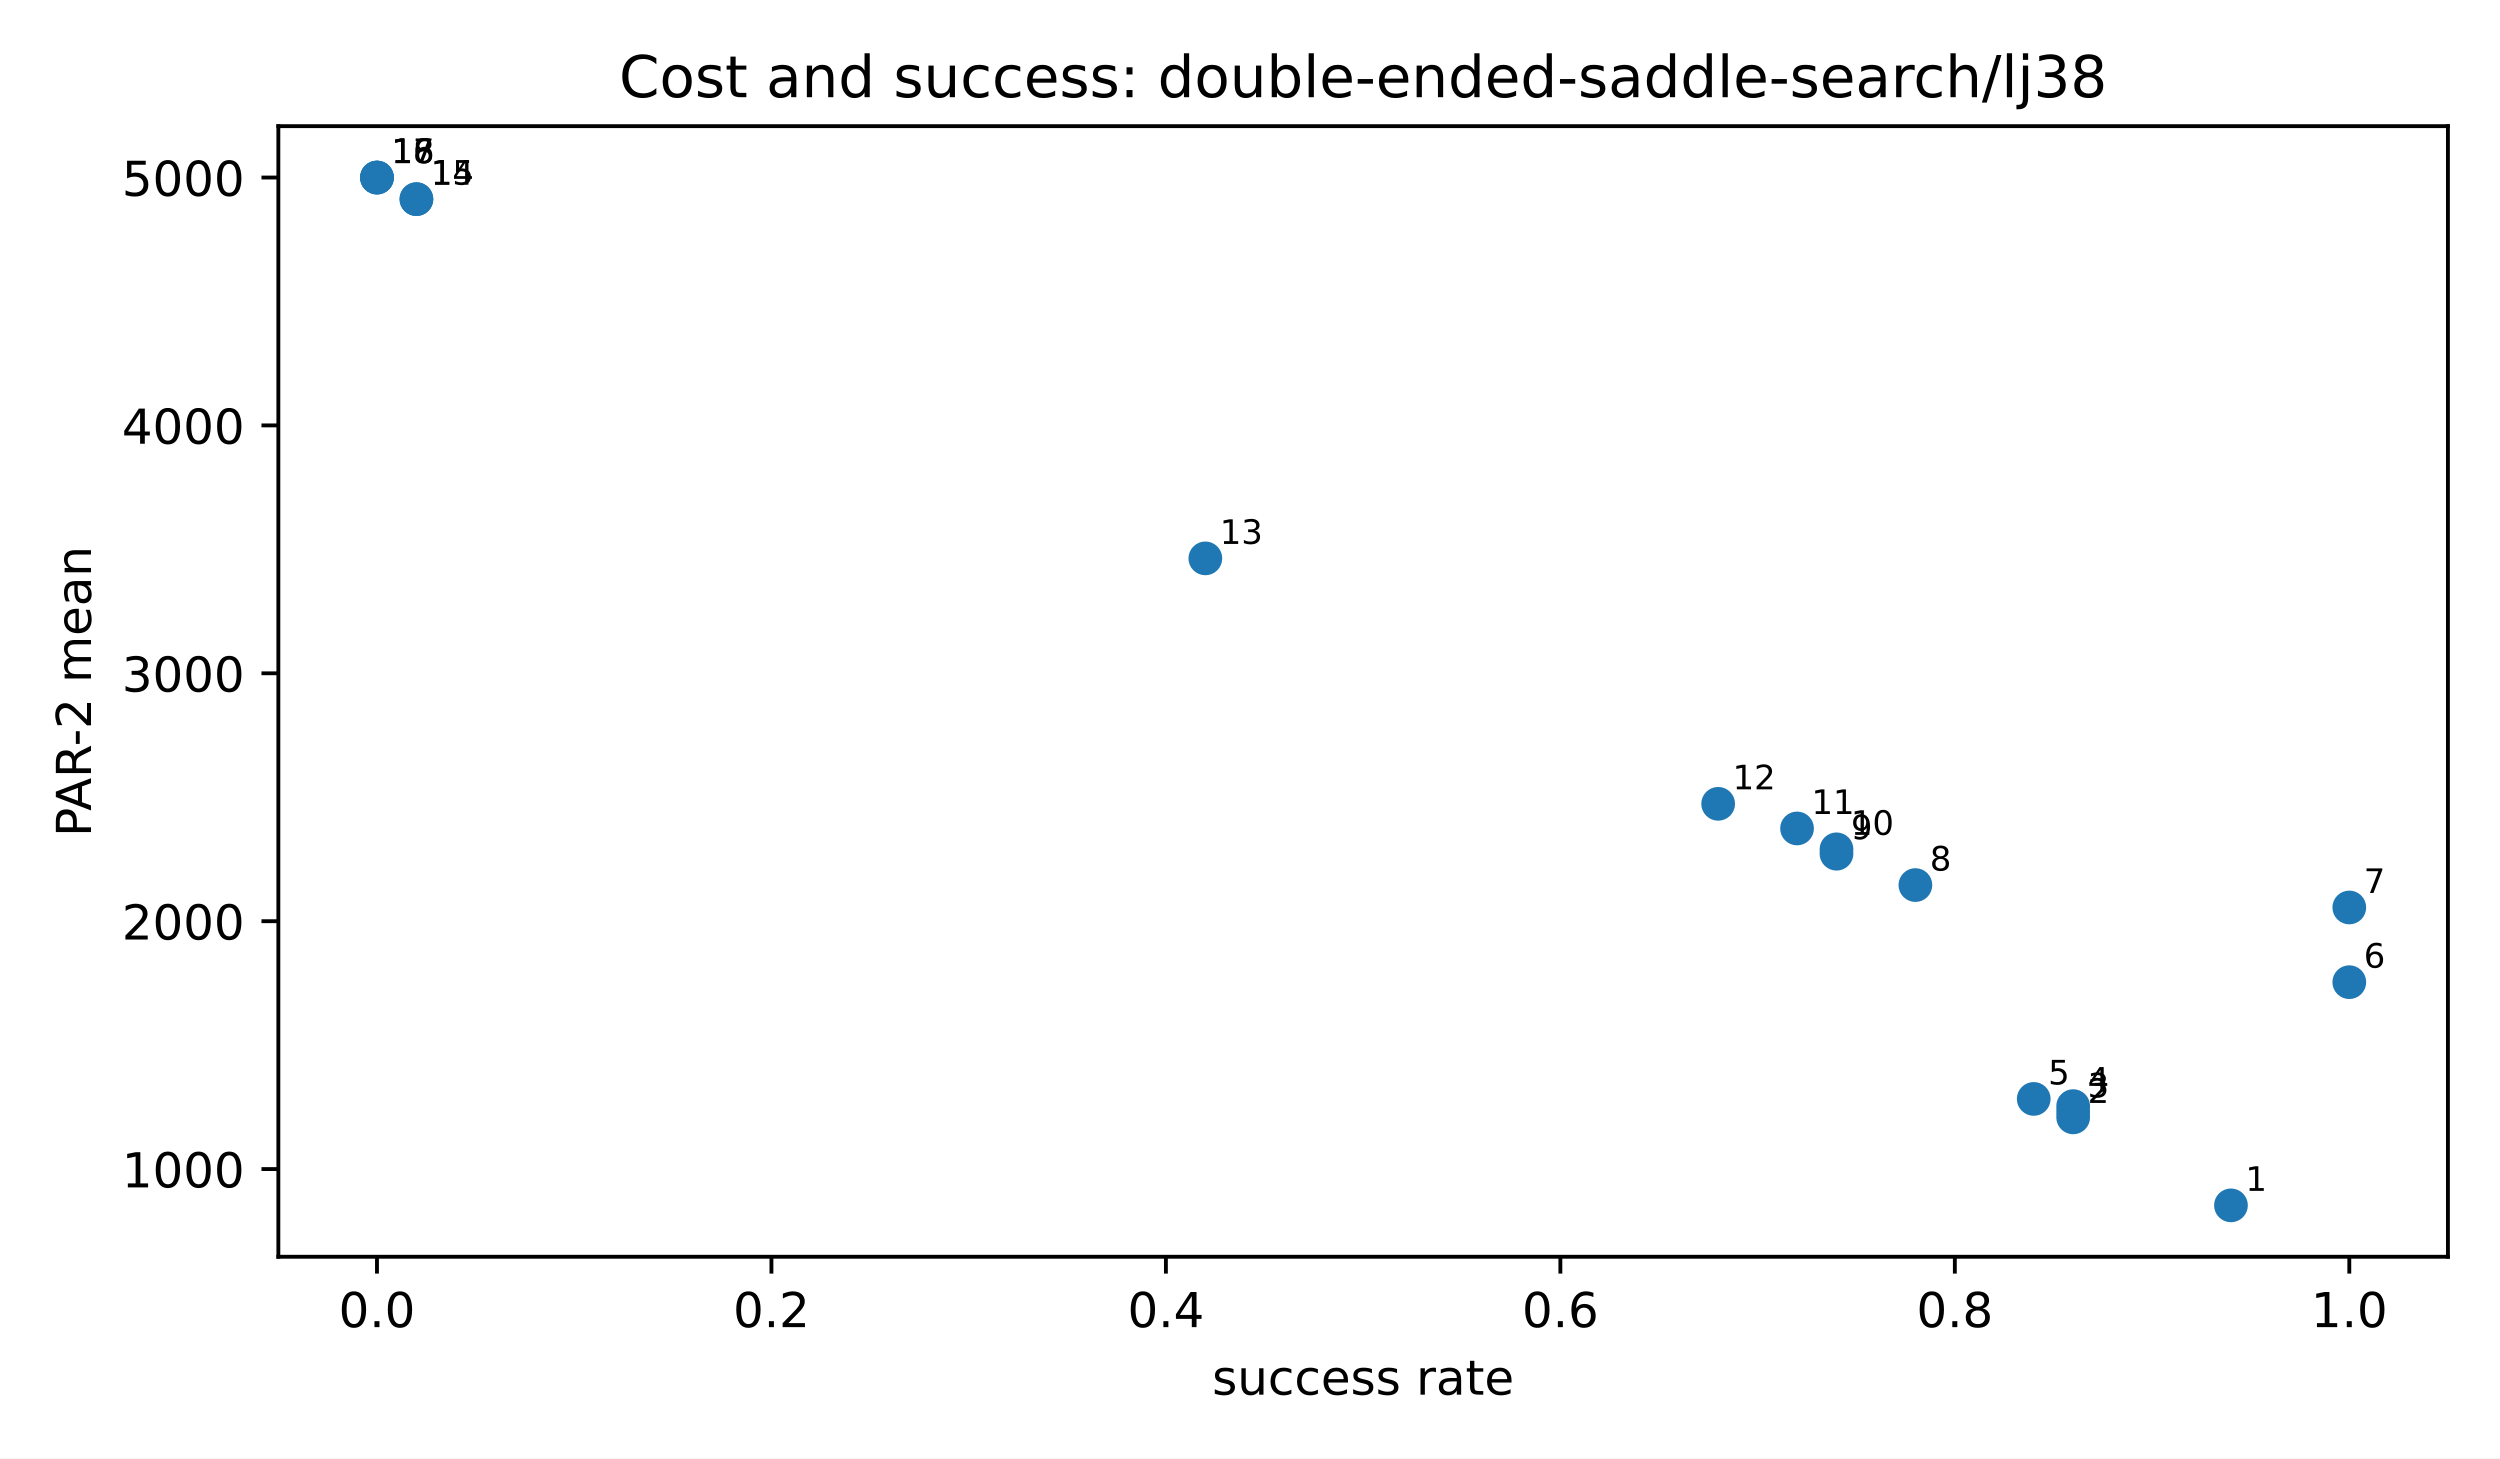
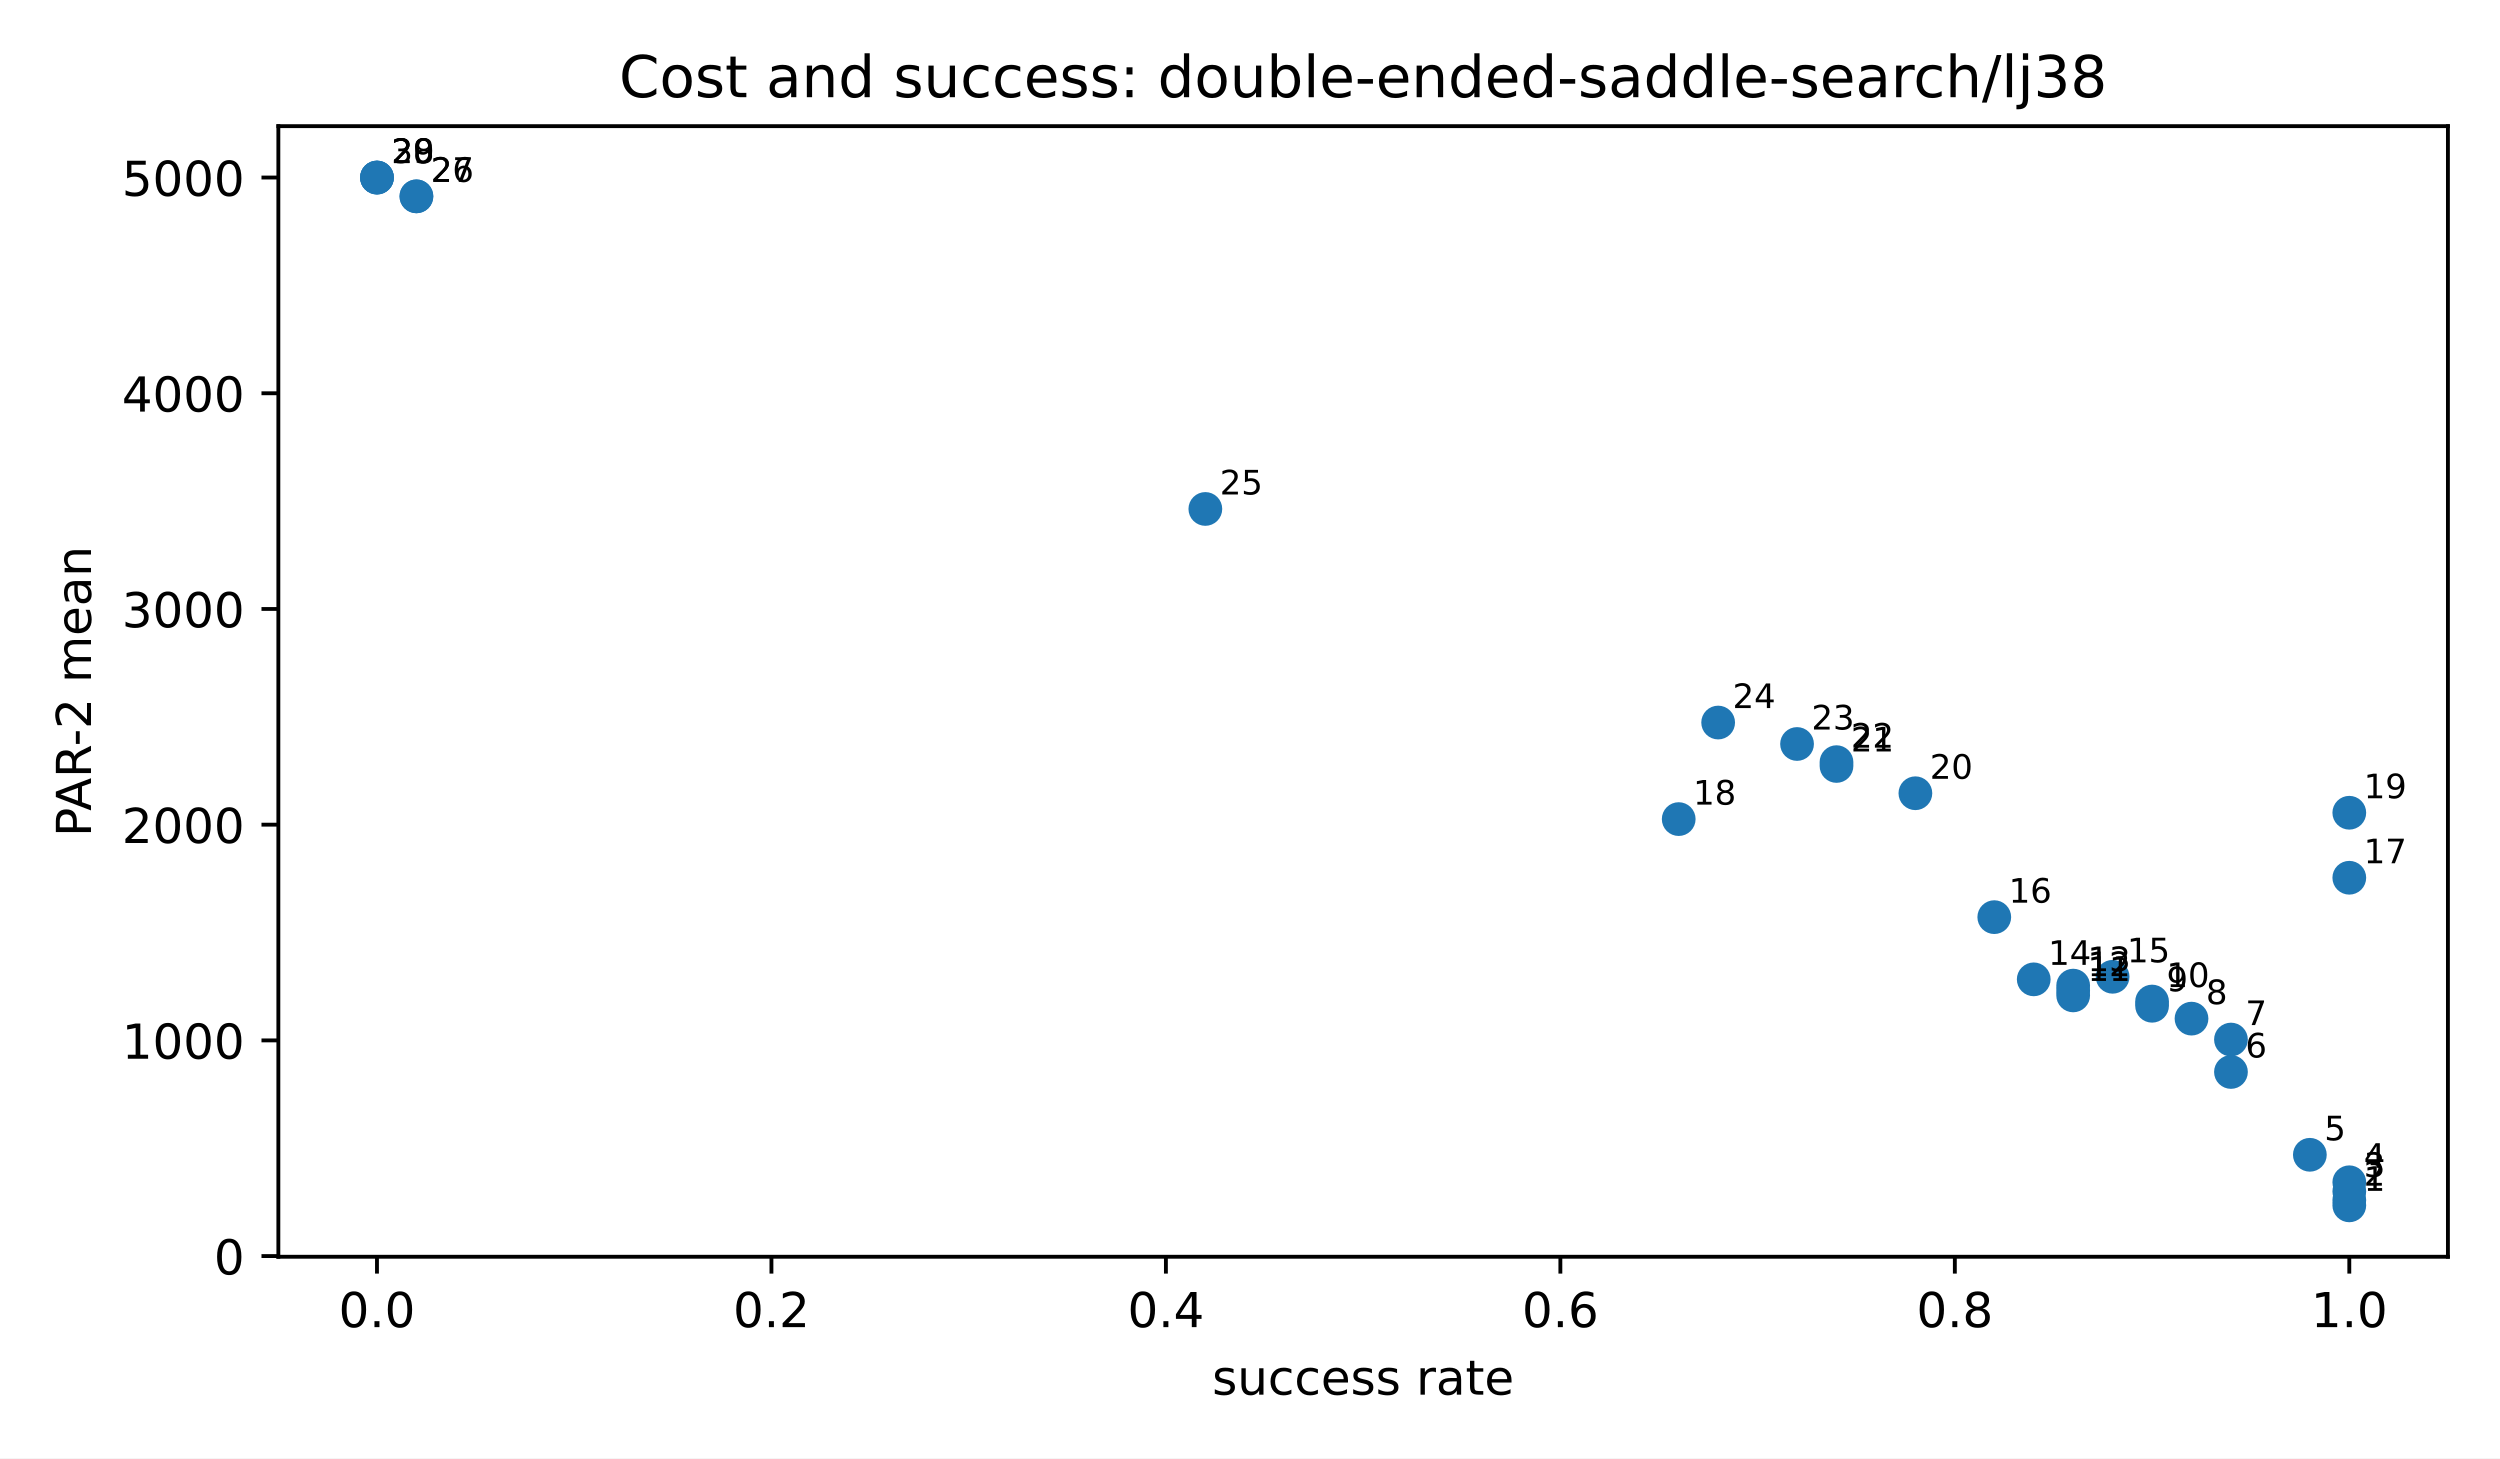
<svg xmlns="http://www.w3.org/2000/svg" xmlns:xlink="http://www.w3.org/1999/xlink" width="518.4pt" height="302.4pt" viewBox="0 0 518.4 302.4" version="1.1">
  <defs>
    <style type="text/css">*{stroke-linejoin: round; stroke-linecap: butt}</style>
  </defs>
  <g id="figure_1">
    <g id="patch_1">
      <path d="M 0 302.4  L 518.4 302.4  L 518.4 0  L 0 0  z " style="fill: #ffffff" />
    </g>
    <g id="axes_1">
      <g id="patch_2">
        <path d="M 57.72 260.6  L 507.6 260.6  L 507.6 26.16  L 57.72 26.16  z " style="fill: #ffffff" />
      </g>
      <g id="PathCollection_1">
        <defs>
          <path id="mb7c84e1192" d="M 0 3  C 0.796 3 1.559 2.684 2.121 2.121  C 2.684 1.559 3 0.796 3 0  C 3 -0.796 2.684 -1.559 2.121 -2.121  C 1.559 -2.684 0.796 -3 0 -3  C -0.796 -3 -1.559 -2.684 -2.121 -2.121  C -2.684 -1.559 -3 -0.796 -3 0  C -3 0.796 -2.684 1.559 -2.121 2.121  C -1.559 2.684 -0.796 3 0 3  z " style="stroke: #1f77b4" />
        </defs>
        <g clip-path="url(#pfbca4baf77)">
-           <use xlink:href="#mb7c84e1192" x="462.612" y="249.944" style="fill: #1f77b4; stroke: #1f77b4" />
-           <use xlink:href="#mb7c84e1192" x="429.893" y="231.699" style="fill: #1f77b4; stroke: #1f77b4" />
-           <use xlink:href="#mb7c84e1192" x="429.893" y="230.553" style="fill: #1f77b4; stroke: #1f77b4" />
-           <use xlink:href="#mb7c84e1192" x="429.893" y="229.365" style="fill: #1f77b4; stroke: #1f77b4" />
-           <use xlink:href="#mb7c84e1192" x="421.714" y="227.871" style="fill: #1f77b4; stroke: #1f77b4" />
-           <use xlink:href="#mb7c84e1192" x="487.151" y="203.663" style="fill: #1f77b4; stroke: #1f77b4" />
-           <use xlink:href="#mb7c84e1192" x="487.151" y="188.174" style="fill: #1f77b4; stroke: #1f77b4" />
-           <use xlink:href="#mb7c84e1192" x="397.175" y="183.527" style="fill: #1f77b4; stroke: #1f77b4" />
-           <use xlink:href="#mb7c84e1192" x="380.816" y="177.026" style="fill: #1f77b4; stroke: #1f77b4" />
-           <use xlink:href="#mb7c84e1192" x="380.816" y="176.118" style="fill: #1f77b4; stroke: #1f77b4" />
-           <use xlink:href="#mb7c84e1192" x="372.636" y="171.791" style="fill: #1f77b4; stroke: #1f77b4" />
-           <use xlink:href="#mb7c84e1192" x="356.277" y="166.681" style="fill: #1f77b4; stroke: #1f77b4" />
-           <use xlink:href="#mb7c84e1192" x="249.941" y="115.785" style="fill: #1f77b4; stroke: #1f77b4" />
-           <use xlink:href="#mb7c84e1192" x="86.349" y="41.296" style="fill: #1f77b4; stroke: #1f77b4" />
-           <use xlink:href="#mb7c84e1192" x="86.349" y="41.296" style="fill: #1f77b4; stroke: #1f77b4" />
+           <use xlink:href="#mb7c84e1192" x="487.151" y="249.944" style="fill: #1f77b4; stroke: #1f77b4" />
+           <use xlink:href="#mb7c84e1192" x="487.151" y="248.858" style="fill: #1f77b4; stroke: #1f77b4" />
+           <use xlink:href="#mb7c84e1192" x="487.151" y="247.053" style="fill: #1f77b4; stroke: #1f77b4" />
+           <use xlink:href="#mb7c84e1192" x="487.151" y="245.154" style="fill: #1f77b4; stroke: #1f77b4" />
+           <use xlink:href="#mb7c84e1192" x="478.971" y="239.457" style="fill: #1f77b4; stroke: #1f77b4" />
+           <use xlink:href="#mb7c84e1192" x="462.612" y="222.285" style="fill: #1f77b4; stroke: #1f77b4" />
+           <use xlink:href="#mb7c84e1192" x="462.612" y="215.561" style="fill: #1f77b4; stroke: #1f77b4" />
+           <use xlink:href="#mb7c84e1192" x="454.432" y="211.224" style="fill: #1f77b4; stroke: #1f77b4" />
+           <use xlink:href="#mb7c84e1192" x="446.253" y="208.555" style="fill: #1f77b4; stroke: #1f77b4" />
+           <use xlink:href="#mb7c84e1192" x="446.253" y="207.679" style="fill: #1f77b4; stroke: #1f77b4" />
+           <use xlink:href="#mb7c84e1192" x="429.893" y="206.407" style="fill: #1f77b4; stroke: #1f77b4" />
+           <use xlink:href="#mb7c84e1192" x="429.893" y="205.411" style="fill: #1f77b4; stroke: #1f77b4" />
+           <use xlink:href="#mb7c84e1192" x="429.893" y="204.377" style="fill: #1f77b4; stroke: #1f77b4" />
+           <use xlink:href="#mb7c84e1192" x="421.714" y="203.077" style="fill: #1f77b4; stroke: #1f77b4" />
+           <use xlink:href="#mb7c84e1192" x="438.073" y="202.546" style="fill: #1f77b4; stroke: #1f77b4" />
+           <use xlink:href="#mb7c84e1192" x="413.534" y="190.179" style="fill: #1f77b4; stroke: #1f77b4" />
+           <use xlink:href="#mb7c84e1192" x="487.151" y="182.01" style="fill: #1f77b4; stroke: #1f77b4" />
+           <use xlink:href="#mb7c84e1192" x="348.097" y="169.848" style="fill: #1f77b4; stroke: #1f77b4" />
+           <use xlink:href="#mb7c84e1192" x="487.151" y="168.531" style="fill: #1f77b4; stroke: #1f77b4" />
+           <use xlink:href="#mb7c84e1192" x="397.175" y="164.487" style="fill: #1f77b4; stroke: #1f77b4" />
+           <use xlink:href="#mb7c84e1192" x="380.816" y="158.83" style="fill: #1f77b4; stroke: #1f77b4" />
+           <use xlink:href="#mb7c84e1192" x="380.816" y="158.04" style="fill: #1f77b4; stroke: #1f77b4" />
+           <use xlink:href="#mb7c84e1192" x="372.636" y="154.274" style="fill: #1f77b4; stroke: #1f77b4" />
+           <use xlink:href="#mb7c84e1192" x="356.277" y="149.827" style="fill: #1f77b4; stroke: #1f77b4" />
+           <use xlink:href="#mb7c84e1192" x="249.941" y="105.537" style="fill: #1f77b4; stroke: #1f77b4" />
+           <use xlink:href="#mb7c84e1192" x="86.349" y="40.715" style="fill: #1f77b4; stroke: #1f77b4" />
+           <use xlink:href="#mb7c84e1192" x="86.349" y="40.715" style="fill: #1f77b4; stroke: #1f77b4" />
          <use xlink:href="#mb7c84e1192" x="78.169" y="36.816" style="fill: #1f77b4; stroke: #1f77b4" />
          <use xlink:href="#mb7c84e1192" x="78.169" y="36.816" style="fill: #1f77b4; stroke: #1f77b4" />
          <use xlink:href="#mb7c84e1192" x="78.169" y="36.816" style="fill: #1f77b4; stroke: #1f77b4" />
        </g>
      </g>
      <g id="matplotlib.axis_1">
        <g id="xtick_1">
          <g id="line2d_1">
            <defs>
              <path id="m8ea4d47d77" d="M 0 0  L 0 3.5  " style="stroke: #000000; stroke-width: 0.8" />
            </defs>
            <g>
              <use xlink:href="#m8ea4d47d77" x="78.169" y="260.6" style="stroke: #000000; stroke-width: 0.8" />
            </g>
          </g>
          <g id="text_1">
            <g transform="translate(70.21753 275.1977) scale(0.1 -0.1)">
              <defs>
                <path id="DejaVuSans-13" d="M 2034 4250  Q 1547 4250 1301 3770  Q 1056 3291 1056 2328  Q 1056 1369 1301 889  Q 1547 409 2034 409  Q 2525 409 2770 889  Q 3016 1369 3016 2328  Q 3016 3291 2770 3770  Q 2525 4250 2034 4250  z M 2034 4750  Q 2819 4750 3233 4129  Q 3647 3509 3647 2328  Q 3647 1150 3233 529  Q 2819 -91 2034 -91  Q 1250 -91 836 529  Q 422 1150 422 2328  Q 422 3509 836 4129  Q 1250 4750 2034 4750  z " transform="scale(0.015625)" />
                <path id="DejaVuSans-11" d="M 684 794  L 1344 794  L 1344 0  L 684 0  L 684 794  z " transform="scale(0.015625)" />
              </defs>
              <use xlink:href="#DejaVuSans-13" />
              <use xlink:href="#DejaVuSans-11" transform="translate(63.625 0)" />
              <use xlink:href="#DejaVuSans-13" transform="translate(95.40625 0)" />
            </g>
          </g>
        </g>
        <g id="xtick_2">
          <g id="line2d_2">
            <g>
              <use xlink:href="#m8ea4d47d77" x="159.965" y="260.6" style="stroke: #000000; stroke-width: 0.8" />
            </g>
          </g>
          <g id="text_2">
            <g transform="translate(152.0139 275.1977) scale(0.1 -0.1)">
              <defs>
                <path id="DejaVuSans-15" d="M 1228 531  L 3431 531  L 3431 0  L 469 0  L 469 531  Q 828 903 1448 1529  Q 2069 2156 2228 2338  Q 2531 2678 2651 2914  Q 2772 3150 2772 3378  Q 2772 3750 2511 3984  Q 2250 4219 1831 4219  Q 1534 4219 1204 4116  Q 875 4013 500 3803  L 500 4441  Q 881 4594 1212 4672  Q 1544 4750 1819 4750  Q 2544 4750 2975 4387  Q 3406 4025 3406 3419  Q 3406 3131 3298 2873  Q 3191 2616 2906 2266  Q 2828 2175 2409 1742  Q 1991 1309 1228 531  z " transform="scale(0.015625)" />
              </defs>
              <use xlink:href="#DejaVuSans-13" />
              <use xlink:href="#DejaVuSans-11" transform="translate(63.625 0)" />
              <use xlink:href="#DejaVuSans-15" transform="translate(95.40625 0)" />
            </g>
          </g>
        </g>
        <g id="xtick_3">
          <g id="line2d_3">
            <g>
              <use xlink:href="#m8ea4d47d77" x="241.762" y="260.6" style="stroke: #000000; stroke-width: 0.8" />
            </g>
          </g>
          <g id="text_3">
            <g transform="translate(233.8103 275.1977) scale(0.1 -0.1)">
              <defs>
                <path id="DejaVuSans-17" d="M 2419 4116  L 825 1625  L 2419 1625  L 2419 4116  z M 2253 4666  L 3047 4666  L 3047 1625  L 3713 1625  L 3713 1100  L 3047 1100  L 3047 0  L 2419 0  L 2419 1100  L 313 1100  L 313 1709  L 2253 4666  z " transform="scale(0.015625)" />
              </defs>
              <use xlink:href="#DejaVuSans-13" />
              <use xlink:href="#DejaVuSans-11" transform="translate(63.625 0)" />
              <use xlink:href="#DejaVuSans-17" transform="translate(95.40625 0)" />
            </g>
          </g>
        </g>
        <g id="xtick_4">
          <g id="line2d_4">
            <g>
              <use xlink:href="#m8ea4d47d77" x="323.558" y="260.6" style="stroke: #000000; stroke-width: 0.8" />
            </g>
          </g>
          <g id="text_4">
            <g transform="translate(315.6066 275.1977) scale(0.1 -0.1)">
              <defs>
                <path id="DejaVuSans-19" d="M 2113 2584  Q 1688 2584 1439 2293  Q 1191 2003 1191 1497  Q 1191 994 1439 701  Q 1688 409 2113 409  Q 2538 409 2786 701  Q 3034 994 3034 1497  Q 3034 2003 2786 2293  Q 2538 2584 2113 2584  z M 3366 4563  L 3366 3988  Q 3128 4100 2886 4159  Q 2644 4219 2406 4219  Q 1781 4219 1451 3797  Q 1122 3375 1075 2522  Q 1259 2794 1537 2939  Q 1816 3084 2150 3084  Q 2853 3084 3261 2657  Q 3669 2231 3669 1497  Q 3669 778 3244 343  Q 2819 -91 2113 -91  Q 1303 -91 875 529  Q 447 1150 447 2328  Q 447 3434 972 4092  Q 1497 4750 2381 4750  Q 2619 4750 2861 4703  Q 3103 4656 3366 4563  z " transform="scale(0.015625)" />
              </defs>
              <use xlink:href="#DejaVuSans-13" />
              <use xlink:href="#DejaVuSans-11" transform="translate(63.625 0)" />
              <use xlink:href="#DejaVuSans-19" transform="translate(95.40625 0)" />
            </g>
          </g>
        </g>
        <g id="xtick_5">
          <g id="line2d_5">
            <g>
              <use xlink:href="#m8ea4d47d77" x="405.355" y="260.6" style="stroke: #000000; stroke-width: 0.8" />
            </g>
          </g>
          <g id="text_5">
            <g transform="translate(397.403 275.1977) scale(0.1 -0.1)">
              <defs>
                <path id="DejaVuSans-1b" d="M 2034 2216  Q 1584 2216 1326 1975  Q 1069 1734 1069 1313  Q 1069 891 1326 650  Q 1584 409 2034 409  Q 2484 409 2743 651  Q 3003 894 3003 1313  Q 3003 1734 2745 1975  Q 2488 2216 2034 2216  z M 1403 2484  Q 997 2584 770 2862  Q 544 3141 544 3541  Q 544 4100 942 4425  Q 1341 4750 2034 4750  Q 2731 4750 3128 4425  Q 3525 4100 3525 3541  Q 3525 3141 3298 2862  Q 3072 2584 2669 2484  Q 3125 2378 3379 2068  Q 3634 1759 3634 1313  Q 3634 634 3220 271  Q 2806 -91 2034 -91  Q 1263 -91 848 271  Q 434 634 434 1313  Q 434 1759 690 2068  Q 947 2378 1403 2484  z M 1172 3481  Q 1172 3119 1398 2916  Q 1625 2713 2034 2713  Q 2441 2713 2670 2916  Q 2900 3119 2900 3481  Q 2900 3844 2670 4047  Q 2441 4250 2034 4250  Q 1625 4250 1398 4047  Q 1172 3844 1172 3481  z " transform="scale(0.015625)" />
              </defs>
              <use xlink:href="#DejaVuSans-13" />
              <use xlink:href="#DejaVuSans-11" transform="translate(63.625 0)" />
              <use xlink:href="#DejaVuSans-1b" transform="translate(95.40625 0)" />
            </g>
          </g>
        </g>
        <g id="xtick_6">
          <g id="line2d_6">
            <g>
              <use xlink:href="#m8ea4d47d77" x="487.151" y="260.6" style="stroke: #000000; stroke-width: 0.8" />
            </g>
          </g>
          <g id="text_6">
            <g transform="translate(479.1993 275.1977) scale(0.1 -0.1)">
              <defs>
                <path id="DejaVuSans-14" d="M 794 531  L 1825 531  L 1825 4091  L 703 3866  L 703 4441  L 1819 4666  L 2450 4666  L 2450 531  L 3481 531  L 3481 0  L 794 0  L 794 531  z " transform="scale(0.015625)" />
              </defs>
              <use xlink:href="#DejaVuSans-14" />
              <use xlink:href="#DejaVuSans-11" transform="translate(63.625 0)" />
              <use xlink:href="#DejaVuSans-13" transform="translate(95.40625 0)" />
            </g>
          </g>
        </g>
        <g id="text_7">
          <g transform="translate(251.3569 289.1977) scale(0.1 -0.1)">
            <defs>
              <path id="DejaVuSans-56" d="M 2834 3397  L 2834 2853  Q 2591 2978 2328 3040  Q 2066 3103 1784 3103  Q 1356 3103 1142 2972  Q 928 2841 928 2578  Q 928 2378 1081 2264  Q 1234 2150 1697 2047  L 1894 2003  Q 2506 1872 2764 1633  Q 3022 1394 3022 966  Q 3022 478 2636 193  Q 2250 -91 1575 -91  Q 1294 -91 989 -36  Q 684 19 347 128  L 347 722  Q 666 556 975 473  Q 1284 391 1588 391  Q 1994 391 2212 530  Q 2431 669 2431 922  Q 2431 1156 2273 1281  Q 2116 1406 1581 1522  L 1381 1569  Q 847 1681 609 1914  Q 372 2147 372 2553  Q 372 3047 722 3315  Q 1072 3584 1716 3584  Q 2034 3584 2315 3537  Q 2597 3491 2834 3397  z " transform="scale(0.015625)" />
              <path id="DejaVuSans-58" d="M 544 1381  L 544 3500  L 1119 3500  L 1119 1403  Q 1119 906 1312 657  Q 1506 409 1894 409  Q 2359 409 2629 706  Q 2900 1003 2900 1516  L 2900 3500  L 3475 3500  L 3475 0  L 2900 0  L 2900 538  Q 2691 219 2414 64  Q 2138 -91 1772 -91  Q 1169 -91 856 284  Q 544 659 544 1381  z M 1991 3584  L 1991 3584  z " transform="scale(0.015625)" />
              <path id="DejaVuSans-46" d="M 3122 3366  L 3122 2828  Q 2878 2963 2633 3030  Q 2388 3097 2138 3097  Q 1578 3097 1268 2742  Q 959 2388 959 1747  Q 959 1106 1268 751  Q 1578 397 2138 397  Q 2388 397 2633 464  Q 2878 531 3122 666  L 3122 134  Q 2881 22 2623 -34  Q 2366 -91 2075 -91  Q 1284 -91 818 406  Q 353 903 353 1747  Q 353 2603 823 3093  Q 1294 3584 2113 3584  Q 2378 3584 2631 3529  Q 2884 3475 3122 3366  z " transform="scale(0.015625)" />
              <path id="DejaVuSans-48" d="M 3597 1894  L 3597 1613  L 953 1613  Q 991 1019 1311 708  Q 1631 397 2203 397  Q 2534 397 2845 478  Q 3156 559 3463 722  L 3463 178  Q 3153 47 2828 -22  Q 2503 -91 2169 -91  Q 1331 -91 842 396  Q 353 884 353 1716  Q 353 2575 817 3079  Q 1281 3584 2069 3584  Q 2775 3584 3186 3129  Q 3597 2675 3597 1894  z M 3022 2063  Q 3016 2534 2758 2815  Q 2500 3097 2075 3097  Q 1594 3097 1305 2825  Q 1016 2553 972 2059  L 3022 2063  z " transform="scale(0.015625)" />
              <path id="DejaVuSans-3" transform="scale(0.015625)" />
              <path id="DejaVuSans-55" d="M 2631 2963  Q 2534 3019 2420 3045  Q 2306 3072 2169 3072  Q 1681 3072 1420 2755  Q 1159 2438 1159 1844  L 1159 0  L 581 0  L 581 3500  L 1159 3500  L 1159 2956  Q 1341 3275 1631 3429  Q 1922 3584 2338 3584  Q 2397 3584 2469 3576  Q 2541 3569 2628 3553  L 2631 2963  z " transform="scale(0.015625)" />
              <path id="DejaVuSans-44" d="M 2194 1759  Q 1497 1759 1228 1600  Q 959 1441 959 1056  Q 959 750 1161 570  Q 1363 391 1709 391  Q 2188 391 2477 730  Q 2766 1069 2766 1631  L 2766 1759  L 2194 1759  z M 3341 1997  L 3341 0  L 2766 0  L 2766 531  Q 2569 213 2275 61  Q 1981 -91 1556 -91  Q 1019 -91 701 211  Q 384 513 384 1019  Q 384 1609 779 1909  Q 1175 2209 1959 2209  L 2766 2209  L 2766 2266  Q 2766 2663 2505 2880  Q 2244 3097 1772 3097  Q 1472 3097 1187 3025  Q 903 2953 641 2809  L 641 3341  Q 956 3463 1253 3523  Q 1550 3584 1831 3584  Q 2591 3584 2966 3190  Q 3341 2797 3341 1997  z " transform="scale(0.015625)" />
              <path id="DejaVuSans-57" d="M 1172 4494  L 1172 3500  L 2356 3500  L 2356 3053  L 1172 3053  L 1172 1153  Q 1172 725 1289 603  Q 1406 481 1766 481  L 2356 481  L 2356 0  L 1766 0  Q 1100 0 847 248  Q 594 497 594 1153  L 594 3053  L 172 3053  L 172 3500  L 594 3500  L 594 4494  L 1172 4494  z " transform="scale(0.015625)" />
            </defs>
            <use xlink:href="#DejaVuSans-56" />
            <use xlink:href="#DejaVuSans-58" transform="translate(52.09375 0)" />
            <use xlink:href="#DejaVuSans-46" transform="translate(115.4688 0)" />
            <use xlink:href="#DejaVuSans-46" transform="translate(170.4531 0)" />
            <use xlink:href="#DejaVuSans-48" transform="translate(225.4375 0)" />
            <use xlink:href="#DejaVuSans-56" transform="translate(286.9688 0)" />
            <use xlink:href="#DejaVuSans-56" transform="translate(339.0625 0)" />
            <use xlink:href="#DejaVuSans-3" transform="translate(391.1562 0)" />
            <use xlink:href="#DejaVuSans-55" transform="translate(422.9375 0)" />
            <use xlink:href="#DejaVuSans-44" transform="translate(464.0469 0)" />
            <use xlink:href="#DejaVuSans-57" transform="translate(525.3281 0)" />
            <use xlink:href="#DejaVuSans-48" transform="translate(564.5312 0)" />
          </g>
        </g>
      </g>
      <g id="matplotlib.axis_2">
        <g id="ytick_1">
          <g id="line2d_7">
            <defs>
              <path id="md659df78fa" d="M 0 0  L -3.5 0  " style="stroke: #000000; stroke-width: 0.8" />
            </defs>
            <g>
-               <use xlink:href="#md659df78fa" x="57.72" y="242.417" style="stroke: #000000; stroke-width: 0.8" />
+               <use xlink:href="#md659df78fa" x="57.72" y="260.464" style="stroke: #000000; stroke-width: 0.8" />
            </g>
          </g>
          <g id="text_8">
-             <g transform="translate(25.27 246.2154) scale(0.1 -0.1)">
+             <g transform="translate(44.3575 264.2629) scale(0.1 -0.1)">
+               <use xlink:href="#DejaVuSans-13" />
+             </g>
+           </g>
+         </g>
+         <g id="ytick_2">
+           <g id="line2d_8">
+             <g>
+               <use xlink:href="#md659df78fa" x="57.72" y="215.734" style="stroke: #000000; stroke-width: 0.8" />
+             </g>
+           </g>
+           <g id="text_9">
+             <g transform="translate(25.27 219.5333) scale(0.1 -0.1)">
              <use xlink:href="#DejaVuSans-14" />
              <use xlink:href="#DejaVuSans-13" transform="translate(63.625 0)" />
              <use xlink:href="#DejaVuSans-13" transform="translate(127.25 0)" />
              <use xlink:href="#DejaVuSans-13" transform="translate(190.875 0)" />
            </g>
          </g>
        </g>
-         <g id="ytick_2">
-           <g id="line2d_8">
-             <g>
-               <use xlink:href="#md659df78fa" x="57.72" y="191.017" style="stroke: #000000; stroke-width: 0.8" />
-             </g>
-           </g>
-           <g id="text_9">
-             <g transform="translate(25.27 194.8154) scale(0.1 -0.1)">
+         <g id="ytick_3">
+           <g id="line2d_9">
+             <g>
+               <use xlink:href="#md659df78fa" x="57.72" y="171.005" style="stroke: #000000; stroke-width: 0.8" />
+             </g>
+           </g>
+           <g id="text_10">
+             <g transform="translate(25.27 174.8038) scale(0.1 -0.1)">
              <use xlink:href="#DejaVuSans-15" />
              <use xlink:href="#DejaVuSans-13" transform="translate(63.625 0)" />
              <use xlink:href="#DejaVuSans-13" transform="translate(127.25 0)" />
              <use xlink:href="#DejaVuSans-13" transform="translate(190.875 0)" />
            </g>
          </g>
        </g>
-         <g id="ytick_3">
-           <g id="line2d_9">
-             <g>
-               <use xlink:href="#md659df78fa" x="57.72" y="139.616" style="stroke: #000000; stroke-width: 0.8" />
-             </g>
-           </g>
-           <g id="text_10">
-             <g transform="translate(25.27 143.4153) scale(0.1 -0.1)">
+         <g id="ytick_4">
+           <g id="line2d_10">
+             <g>
+               <use xlink:href="#md659df78fa" x="57.72" y="126.275" style="stroke: #000000; stroke-width: 0.8" />
+             </g>
+           </g>
+           <g id="text_11">
+             <g transform="translate(25.27 130.0743) scale(0.1 -0.1)">
              <defs>
                <path id="DejaVuSans-16" d="M 2597 2516  Q 3050 2419 3304 2112  Q 3559 1806 3559 1356  Q 3559 666 3084 287  Q 2609 -91 1734 -91  Q 1441 -91 1130 -33  Q 819 25 488 141  L 488 750  Q 750 597 1062 519  Q 1375 441 1716 441  Q 2309 441 2620 675  Q 2931 909 2931 1356  Q 2931 1769 2642 2001  Q 2353 2234 1838 2234  L 1294 2234  L 1294 2753  L 1863 2753  Q 2328 2753 2575 2939  Q 2822 3125 2822 3475  Q 2822 3834 2567 4026  Q 2313 4219 1838 4219  Q 1578 4219 1281 4162  Q 984 4106 628 3988  L 628 4550  Q 988 4650 1302 4700  Q 1616 4750 1894 4750  Q 2613 4750 3031 4423  Q 3450 4097 3450 3541  Q 3450 3153 3228 2886  Q 3006 2619 2597 2516  z " transform="scale(0.015625)" />
              </defs>
              <use xlink:href="#DejaVuSans-16" />
              <use xlink:href="#DejaVuSans-13" transform="translate(63.625 0)" />
              <use xlink:href="#DejaVuSans-13" transform="translate(127.25 0)" />
              <use xlink:href="#DejaVuSans-13" transform="translate(190.875 0)" />
            </g>
          </g>
        </g>
-         <g id="ytick_4">
-           <g id="line2d_10">
-             <g>
-               <use xlink:href="#md659df78fa" x="57.72" y="88.216" style="stroke: #000000; stroke-width: 0.8" />
-             </g>
-           </g>
-           <g id="text_11">
-             <g transform="translate(25.27 92.01525) scale(0.1 -0.1)">
+         <g id="ytick_5">
+           <g id="line2d_11">
+             <g>
+               <use xlink:href="#md659df78fa" x="57.72" y="81.546" style="stroke: #000000; stroke-width: 0.8" />
+             </g>
+           </g>
+           <g id="text_12">
+             <g transform="translate(25.27 85.34472) scale(0.1 -0.1)">
              <use xlink:href="#DejaVuSans-17" />
              <use xlink:href="#DejaVuSans-13" transform="translate(63.625 0)" />
              <use xlink:href="#DejaVuSans-13" transform="translate(127.25 0)" />
              <use xlink:href="#DejaVuSans-13" transform="translate(190.875 0)" />
            </g>
          </g>
        </g>
-         <g id="ytick_5">
-           <g id="line2d_11">
+         <g id="ytick_6">
+           <g id="line2d_12">
            <g>
              <use xlink:href="#md659df78fa" x="57.72" y="36.816" style="stroke: #000000; stroke-width: 0.8" />
            </g>
          </g>
-           <g id="text_12">
+           <g id="text_13">
            <g transform="translate(25.27 40.61519) scale(0.1 -0.1)">
              <defs>
                <path id="DejaVuSans-18" d="M 691 4666  L 3169 4666  L 3169 4134  L 1269 4134  L 1269 2991  Q 1406 3038 1543 3061  Q 1681 3084 1819 3084  Q 2600 3084 3056 2656  Q 3513 2228 3513 1497  Q 3513 744 3044 326  Q 2575 -91 1722 -91  Q 1428 -91 1123 -41  Q 819 9 494 109  L 494 744  Q 775 591 1075 516  Q 1375 441 1709 441  Q 2250 441 2565 725  Q 2881 1009 2881 1497  Q 2881 1984 2565 2268  Q 2250 2553 1709 2553  Q 1456 2553 1204 2497  Q 953 2441 691 2322  L 691 4666  z " transform="scale(0.015625)" />
              </defs>
              <use xlink:href="#DejaVuSans-18" />
              <use xlink:href="#DejaVuSans-13" transform="translate(63.625 0)" />
              <use xlink:href="#DejaVuSans-13" transform="translate(127.25 0)" />
              <use xlink:href="#DejaVuSans-13" transform="translate(190.875 0)" />
            </g>
          </g>
        </g>
-         <g id="text_13">
+         <g id="text_14">
          <g transform="translate(18.86766 173.5214) rotate(-90) scale(0.1 -0.1)">
            <defs>
              <path id="DejaVuSans-33" d="M 1259 4147  L 1259 2394  L 2053 2394  Q 2494 2394 2734 2622  Q 2975 2850 2975 3272  Q 2975 3691 2734 3919  Q 2494 4147 2053 4147  L 1259 4147  z M 628 4666  L 2053 4666  Q 2838 4666 3239 4311  Q 3641 3956 3641 3272  Q 3641 2581 3239 2228  Q 2838 1875 2053 1875  L 1259 1875  L 1259 0  L 628 0  L 628 4666  z " transform="scale(0.015625)" />
              <path id="DejaVuSans-24" d="M 2188 4044  L 1331 1722  L 3047 1722  L 2188 4044  z M 1831 4666  L 2547 4666  L 4325 0  L 3669 0  L 3244 1197  L 1141 1197  L 716 0  L 50 0  L 1831 4666  z " transform="scale(0.015625)" />
              <path id="DejaVuSans-35" d="M 2841 2188  Q 3044 2119 3236 1894  Q 3428 1669 3622 1275  L 4263 0  L 3584 0  L 2988 1197  Q 2756 1666 2539 1819  Q 2322 1972 1947 1972  L 1259 1972  L 1259 0  L 628 0  L 628 4666  L 2053 4666  Q 2853 4666 3247 4331  Q 3641 3997 3641 3322  Q 3641 2881 3436 2590  Q 3231 2300 2841 2188  z M 1259 4147  L 1259 2491  L 2053 2491  Q 2509 2491 2742 2702  Q 2975 2913 2975 3322  Q 2975 3731 2742 3939  Q 2509 4147 2053 4147  L 1259 4147  z " transform="scale(0.015625)" />
              <path id="DejaVuSans-10" d="M 313 2009  L 1997 2009  L 1997 1497  L 313 1497  L 313 2009  z " transform="scale(0.015625)" />
              <path id="DejaVuSans-50" d="M 3328 2828  Q 3544 3216 3844 3400  Q 4144 3584 4550 3584  Q 5097 3584 5394 3201  Q 5691 2819 5691 2113  L 5691 0  L 5113 0  L 5113 2094  Q 5113 2597 4934 2840  Q 4756 3084 4391 3084  Q 3944 3084 3684 2787  Q 3425 2491 3425 1978  L 3425 0  L 2847 0  L 2847 2094  Q 2847 2600 2669 2842  Q 2491 3084 2119 3084  Q 1678 3084 1418 2786  Q 1159 2488 1159 1978  L 1159 0  L 581 0  L 581 3500  L 1159 3500  L 1159 2956  Q 1356 3278 1631 3431  Q 1906 3584 2284 3584  Q 2666 3584 2933 3390  Q 3200 3197 3328 2828  z " transform="scale(0.015625)" />
              <path id="DejaVuSans-51" d="M 3513 2113  L 3513 0  L 2938 0  L 2938 2094  Q 2938 2591 2744 2837  Q 2550 3084 2163 3084  Q 1697 3084 1428 2787  Q 1159 2491 1159 1978  L 1159 0  L 581 0  L 581 3500  L 1159 3500  L 1159 2956  Q 1366 3272 1645 3428  Q 1925 3584 2291 3584  Q 2894 3584 3203 3211  Q 3513 2838 3513 2113  z " transform="scale(0.015625)" />
            </defs>
            <use xlink:href="#DejaVuSans-33" />
            <use xlink:href="#DejaVuSans-24" transform="translate(53.90625 0)" />
            <use xlink:href="#DejaVuSans-35" transform="translate(122.3125 0)" />
            <use xlink:href="#DejaVuSans-10" transform="translate(187.75 0)" />
            <use xlink:href="#DejaVuSans-15" transform="translate(223.8281 0)" />
            <use xlink:href="#DejaVuSans-3" transform="translate(287.4531 0)" />
            <use xlink:href="#DejaVuSans-50" transform="translate(319.2344 0)" />
            <use xlink:href="#DejaVuSans-48" transform="translate(416.6406 0)" />
            <use xlink:href="#DejaVuSans-44" transform="translate(478.1719 0)" />
            <use xlink:href="#DejaVuSans-51" transform="translate(539.4531 0)" />
          </g>
        </g>
      </g>
      <g id="patch_3">
        <path d="M 57.72 260.6  L 57.72 26.16  " style="fill: none; stroke: #000000; stroke-width: 0.8; stroke-linejoin: miter; stroke-linecap: square" />
      </g>
      <g id="patch_4">
        <path d="M 507.6 260.6  L 507.6 26.16  " style="fill: none; stroke: #000000; stroke-width: 0.8; stroke-linejoin: miter; stroke-linecap: square" />
      </g>
      <g id="patch_5">
        <path d="M 57.72 260.6  L 507.6 260.6  " style="fill: none; stroke: #000000; stroke-width: 0.8; stroke-linejoin: miter; stroke-linecap: square" />
      </g>
      <g id="patch_6">
        <path d="M 57.72 26.16  L 507.6 26.16  " style="fill: none; stroke: #000000; stroke-width: 0.8; stroke-linejoin: miter; stroke-linecap: square" />
      </g>
-       <g id="text_14">
-         <g transform="translate(465.612 246.9436) scale(0.07 -0.07)">
-           <use xlink:href="#DejaVuSans-14" />
-         </g>
-       </g>
      <g id="text_15">
-         <g transform="translate(432.8935 228.6987) scale(0.07 -0.07)">
-           <use xlink:href="#DejaVuSans-15" />
+         <g transform="translate(490.1509 246.9436) scale(0.07 -0.07)">
+           <use xlink:href="#DejaVuSans-14" />
        </g>
      </g>
      <g id="text_16">
-         <g transform="translate(432.8935 227.5535) scale(0.07 -0.07)">
+         <g transform="translate(490.1509 245.8585) scale(0.07 -0.07)">
+           <use xlink:href="#DejaVuSans-15" />
+         </g>
+       </g>
+       <g id="text_17">
+         <g transform="translate(490.1509 244.0532) scale(0.07 -0.07)">
          <use xlink:href="#DejaVuSans-16" />
        </g>
      </g>
-       <g id="text_17">
-         <g transform="translate(432.8935 226.3651) scale(0.07 -0.07)">
+       <g id="text_18">
+         <g transform="translate(490.1509 242.154) scale(0.07 -0.07)">
          <use xlink:href="#DejaVuSans-17" />
        </g>
      </g>
-       <g id="text_18">
-         <g transform="translate(424.7138 224.8714) scale(0.07 -0.07)">
+       <g id="text_19">
+         <g transform="translate(481.9713 236.4572) scale(0.07 -0.07)">
          <use xlink:href="#DejaVuSans-18" />
        </g>
      </g>
-       <g id="text_19">
-         <g transform="translate(490.1509 200.663) scale(0.07 -0.07)">
+       <g id="text_20">
+         <g transform="translate(465.612 219.2847) scale(0.07 -0.07)">
          <use xlink:href="#DejaVuSans-19" />
        </g>
      </g>
-       <g id="text_20">
-         <g transform="translate(490.1509 185.1741) scale(0.07 -0.07)">
+       <g id="text_21">
+         <g transform="translate(465.612 212.5609) scale(0.07 -0.07)">
          <defs>
            <path id="DejaVuSans-1a" d="M 525 4666  L 3525 4666  L 3525 4397  L 1831 0  L 1172 0  L 2766 4134  L 525 4134  L 525 4666  z " transform="scale(0.015625)" />
          </defs>
          <use xlink:href="#DejaVuSans-1a" />
        </g>
      </g>
-       <g id="text_21">
-         <g transform="translate(400.1749 180.5265) scale(0.07 -0.07)">
+       <g id="text_22">
+         <g transform="translate(457.4324 208.224) scale(0.07 -0.07)">
          <use xlink:href="#DejaVuSans-1b" />
        </g>
      </g>
-       <g id="text_22">
-         <g transform="translate(383.8156 174.0265) scale(0.07 -0.07)">
+       <g id="text_23">
+         <g transform="translate(449.2527 205.5554) scale(0.07 -0.07)">
          <defs>
            <path id="DejaVuSans-1c" d="M 703 97  L 703 672  Q 941 559 1184 500  Q 1428 441 1663 441  Q 2288 441 2617 861  Q 2947 1281 2994 2138  Q 2813 1869 2534 1725  Q 2256 1581 1919 1581  Q 1219 1581 811 2004  Q 403 2428 403 3163  Q 403 3881 828 4315  Q 1253 4750 1959 4750  Q 2769 4750 3195 4129  Q 3622 3509 3622 2328  Q 3622 1225 3098 567  Q 2575 -91 1691 -91  Q 1453 -91 1209 -44  Q 966 3 703 97  z M 1959 2075  Q 2384 2075 2632 2365  Q 2881 2656 2881 3163  Q 2881 3666 2632 3958  Q 2384 4250 1959 4250  Q 1534 4250 1286 3958  Q 1038 3666 1038 3163  Q 1038 2656 1286 2365  Q 1534 2075 1959 2075  z " transform="scale(0.015625)" />
          </defs>
          <use xlink:href="#DejaVuSans-1c" />
        </g>
      </g>
-       <g id="text_23">
-         <g transform="translate(383.8156 173.1177) scale(0.07 -0.07)">
+       <g id="text_24">
+         <g transform="translate(449.2527 204.6787) scale(0.07 -0.07)">
          <use xlink:href="#DejaVuSans-14" />
          <use xlink:href="#DejaVuSans-13" transform="translate(63.625 0)" />
        </g>
      </g>
-       <g id="text_24">
-         <g transform="translate(375.636 168.7909) scale(0.07 -0.07)">
+       <g id="text_25">
+         <g transform="translate(432.8935 203.4075) scale(0.07 -0.07)">
          <use xlink:href="#DejaVuSans-14" />
          <use xlink:href="#DejaVuSans-14" transform="translate(63.625 0)" />
        </g>
      </g>
-       <g id="text_25">
-         <g transform="translate(359.2767 163.6807) scale(0.07 -0.07)">
+       <g id="text_26">
+         <g transform="translate(432.8935 202.4109) scale(0.07 -0.07)">
          <use xlink:href="#DejaVuSans-14" />
          <use xlink:href="#DejaVuSans-15" transform="translate(63.625 0)" />
        </g>
      </g>
-       <g id="text_26">
-         <g transform="translate(252.9415 112.7854) scale(0.07 -0.07)">
+       <g id="text_27">
+         <g transform="translate(432.8935 201.3768) scale(0.07 -0.07)">
          <use xlink:href="#DejaVuSans-14" />
          <use xlink:href="#DejaVuSans-16" transform="translate(63.625 0)" />
        </g>
      </g>
-       <g id="text_27">
-         <g transform="translate(89.34873 38.29639) scale(0.07 -0.07)">
+       <g id="text_28">
+         <g transform="translate(424.7138 200.0769) scale(0.07 -0.07)">
          <use xlink:href="#DejaVuSans-14" />
          <use xlink:href="#DejaVuSans-17" transform="translate(63.625 0)" />
        </g>
      </g>
-       <g id="text_28">
-         <g transform="translate(89.34873 38.29639) scale(0.07 -0.07)">
+       <g id="text_29">
+         <g transform="translate(441.0731 199.5455) scale(0.07 -0.07)">
          <use xlink:href="#DejaVuSans-14" />
          <use xlink:href="#DejaVuSans-18" transform="translate(63.625 0)" />
        </g>
      </g>
-       <g id="text_29">
+       <g id="text_30">
+         <g transform="translate(416.5342 187.1787) scale(0.07 -0.07)">
+           <use xlink:href="#DejaVuSans-14" />
+           <use xlink:href="#DejaVuSans-19" transform="translate(63.625 0)" />
+         </g>
+       </g>
+       <g id="text_31">
+         <g transform="translate(490.1509 179.0102) scale(0.07 -0.07)">
+           <use xlink:href="#DejaVuSans-14" />
+           <use xlink:href="#DejaVuSans-1a" transform="translate(63.625 0)" />
+         </g>
+       </g>
+       <g id="text_32">
+         <g transform="translate(351.0971 166.8483) scale(0.07 -0.07)">
+           <use xlink:href="#DejaVuSans-14" />
+           <use xlink:href="#DejaVuSans-1b" transform="translate(63.625 0)" />
+         </g>
+       </g>
+       <g id="text_33">
+         <g transform="translate(490.1509 165.5314) scale(0.07 -0.07)">
+           <use xlink:href="#DejaVuSans-14" />
+           <use xlink:href="#DejaVuSans-1c" transform="translate(63.625 0)" />
+         </g>
+       </g>
+       <g id="text_34">
+         <g transform="translate(400.1749 161.487) scale(0.07 -0.07)">
+           <use xlink:href="#DejaVuSans-15" />
+           <use xlink:href="#DejaVuSans-13" transform="translate(63.625 0)" />
+         </g>
+       </g>
+       <g id="text_35">
+         <g transform="translate(383.8156 155.8305) scale(0.07 -0.07)">
+           <use xlink:href="#DejaVuSans-15" />
+           <use xlink:href="#DejaVuSans-14" transform="translate(63.625 0)" />
+         </g>
+       </g>
+       <g id="text_36">
+         <g transform="translate(383.8156 155.0397) scale(0.07 -0.07)">
+           <use xlink:href="#DejaVuSans-15" />
+           <use xlink:href="#DejaVuSans-15" transform="translate(63.625 0)" />
+         </g>
+       </g>
+       <g id="text_37">
+         <g transform="translate(375.636 151.2743) scale(0.07 -0.07)">
+           <use xlink:href="#DejaVuSans-15" />
+           <use xlink:href="#DejaVuSans-16" transform="translate(63.625 0)" />
+         </g>
+       </g>
+       <g id="text_38">
+         <g transform="translate(359.2767 146.8273) scale(0.07 -0.07)">
+           <use xlink:href="#DejaVuSans-15" />
+           <use xlink:href="#DejaVuSans-17" transform="translate(63.625 0)" />
+         </g>
+       </g>
+       <g id="text_39">
+         <g transform="translate(252.9415 102.537) scale(0.07 -0.07)">
+           <use xlink:href="#DejaVuSans-15" />
+           <use xlink:href="#DejaVuSans-18" transform="translate(63.625 0)" />
+         </g>
+       </g>
+       <g id="text_40">
+         <g transform="translate(89.34873 37.71499) scale(0.07 -0.07)">
+           <use xlink:href="#DejaVuSans-15" />
+           <use xlink:href="#DejaVuSans-19" transform="translate(63.625 0)" />
+         </g>
+       </g>
+       <g id="text_41">
+         <g transform="translate(89.34873 37.71499) scale(0.07 -0.07)">
+           <use xlink:href="#DejaVuSans-15" />
+           <use xlink:href="#DejaVuSans-1a" transform="translate(63.625 0)" />
+         </g>
+       </g>
+       <g id="text_42">
        <g transform="translate(81.16909 33.81636) scale(0.07 -0.07)">
-           <use xlink:href="#DejaVuSans-14" />
-           <use xlink:href="#DejaVuSans-19" transform="translate(63.625 0)" />
-         </g>
-       </g>
-       <g id="text_30">
+           <use xlink:href="#DejaVuSans-15" />
+           <use xlink:href="#DejaVuSans-1b" transform="translate(63.625 0)" />
+         </g>
+       </g>
+       <g id="text_43">
        <g transform="translate(81.16909 33.81636) scale(0.07 -0.07)">
-           <use xlink:href="#DejaVuSans-14" />
-           <use xlink:href="#DejaVuSans-1a" transform="translate(63.625 0)" />
-         </g>
-       </g>
-       <g id="text_31">
+           <use xlink:href="#DejaVuSans-15" />
+           <use xlink:href="#DejaVuSans-1c" transform="translate(63.625 0)" />
+         </g>
+       </g>
+       <g id="text_44">
        <g transform="translate(81.16909 33.81636) scale(0.07 -0.07)">
-           <use xlink:href="#DejaVuSans-14" />
-           <use xlink:href="#DejaVuSans-1b" transform="translate(63.625 0)" />
-         </g>
-       </g>
-       <g id="text_32">
+           <use xlink:href="#DejaVuSans-16" />
+           <use xlink:href="#DejaVuSans-13" transform="translate(63.625 0)" />
+         </g>
+       </g>
+       <g id="text_45">
        <g transform="translate(128.3728 20.16) scale(0.12 -0.12)">
          <defs>
            <path id="DejaVuSans-26" d="M 4122 4306  L 4122 3641  Q 3803 3938 3442 4084  Q 3081 4231 2675 4231  Q 1875 4231 1450 3742  Q 1025 3253 1025 2328  Q 1025 1406 1450 917  Q 1875 428 2675 428  Q 3081 428 3442 575  Q 3803 722 4122 1019  L 4122 359  Q 3791 134 3420 21  Q 3050 -91 2638 -91  Q 1578 -91 968 557  Q 359 1206 359 2328  Q 359 3453 968 4101  Q 1578 4750 2638 4750  Q 3056 4750 3426 4639  Q 3797 4528 4122 4306  z " transform="scale(0.015625)" />
            <path id="DejaVuSans-52" d="M 1959 3097  Q 1497 3097 1228 2736  Q 959 2375 959 1747  Q 959 1119 1226 758  Q 1494 397 1959 397  Q 2419 397 2687 759  Q 2956 1122 2956 1747  Q 2956 2369 2687 2733  Q 2419 3097 1959 3097  z M 1959 3584  Q 2709 3584 3137 3096  Q 3566 2609 3566 1747  Q 3566 888 3137 398  Q 2709 -91 1959 -91  Q 1206 -91 779 398  Q 353 888 353 1747  Q 353 2609 779 3096  Q 1206 3584 1959 3584  z " transform="scale(0.015625)" />
            <path id="DejaVuSans-47" d="M 2906 2969  L 2906 4863  L 3481 4863  L 3481 0  L 2906 0  L 2906 525  Q 2725 213 2448 61  Q 2172 -91 1784 -91  Q 1150 -91 751 415  Q 353 922 353 1747  Q 353 2572 751 3078  Q 1150 3584 1784 3584  Q 2172 3584 2448 3432  Q 2725 3281 2906 2969  z M 947 1747  Q 947 1113 1208 752  Q 1469 391 1925 391  Q 2381 391 2643 752  Q 2906 1113 2906 1747  Q 2906 2381 2643 2742  Q 2381 3103 1925 3103  Q 1469 3103 1208 2742  Q 947 2381 947 1747  z " transform="scale(0.015625)" />
            <path id="DejaVuSans-1d" d="M 750 794  L 1409 794  L 1409 0  L 750 0  L 750 794  z M 750 3309  L 1409 3309  L 1409 2516  L 750 2516  L 750 3309  z " transform="scale(0.015625)" />
            <path id="DejaVuSans-45" d="M 3116 1747  Q 3116 2381 2855 2742  Q 2594 3103 2138 3103  Q 1681 3103 1420 2742  Q 1159 2381 1159 1747  Q 1159 1113 1420 752  Q 1681 391 2138 391  Q 2594 391 2855 752  Q 3116 1113 3116 1747  z M 1159 2969  Q 1341 3281 1617 3432  Q 1894 3584 2278 3584  Q 2916 3584 3314 3078  Q 3713 2572 3713 1747  Q 3713 922 3314 415  Q 2916 -91 2278 -91  Q 1894 -91 1617 61  Q 1341 213 1159 525  L 1159 0  L 581 0  L 581 4863  L 1159 4863  L 1159 2969  z " transform="scale(0.015625)" />
            <path id="DejaVuSans-4f" d="M 603 4863  L 1178 4863  L 1178 0  L 603 0  L 603 4863  z " transform="scale(0.015625)" />
            <path id="DejaVuSans-4b" d="M 3513 2113  L 3513 0  L 2938 0  L 2938 2094  Q 2938 2591 2744 2837  Q 2550 3084 2163 3084  Q 1697 3084 1428 2787  Q 1159 2491 1159 1978  L 1159 0  L 581 0  L 581 4863  L 1159 4863  L 1159 2956  Q 1366 3272 1645 3428  Q 1925 3584 2291 3584  Q 2894 3584 3203 3211  Q 3513 2838 3513 2113  z " transform="scale(0.015625)" />
            <path id="DejaVuSans-12" d="M 1625 4666  L 2156 4666  L 531 -594  L 0 -594  L 1625 4666  z " transform="scale(0.015625)" />
            <path id="DejaVuSans-4d" d="M 603 3500  L 1178 3500  L 1178 -63  Q 1178 -731 923 -1031  Q 669 -1331 103 -1331  L -116 -1331  L -116 -844  L 38 -844  Q 366 -844 484 -692  Q 603 -541 603 -63  L 603 3500  z M 603 4863  L 1178 4863  L 1178 4134  L 603 4134  L 603 4863  z " transform="scale(0.015625)" />
          </defs>
          <use xlink:href="#DejaVuSans-26" />
          <use xlink:href="#DejaVuSans-52" transform="translate(69.82812 0)" />
          <use xlink:href="#DejaVuSans-56" transform="translate(131.0156 0)" />
          <use xlink:href="#DejaVuSans-57" transform="translate(183.1094 0)" />
          <use xlink:href="#DejaVuSans-3" transform="translate(222.3125 0)" />
          <use xlink:href="#DejaVuSans-44" transform="translate(254.0938 0)" />
          <use xlink:href="#DejaVuSans-51" transform="translate(315.375 0)" />
          <use xlink:href="#DejaVuSans-47" transform="translate(378.75 0)" />
          <use xlink:href="#DejaVuSans-3" transform="translate(442.2344 0)" />
          <use xlink:href="#DejaVuSans-56" transform="translate(474.0156 0)" />
          <use xlink:href="#DejaVuSans-58" transform="translate(526.1094 0)" />
          <use xlink:href="#DejaVuSans-46" transform="translate(589.4844 0)" />
          <use xlink:href="#DejaVuSans-46" transform="translate(644.4688 0)" />
          <use xlink:href="#DejaVuSans-48" transform="translate(699.4531 0)" />
          <use xlink:href="#DejaVuSans-56" transform="translate(760.9844 0)" />
          <use xlink:href="#DejaVuSans-56" transform="translate(813.0781 0)" />
          <use xlink:href="#DejaVuSans-1d" transform="translate(865.1719 0)" />
          <use xlink:href="#DejaVuSans-3" transform="translate(898.8594 0)" />
          <use xlink:href="#DejaVuSans-47" transform="translate(930.6406 0)" />
          <use xlink:href="#DejaVuSans-52" transform="translate(994.125 0)" />
          <use xlink:href="#DejaVuSans-58" transform="translate(1055.312 0)" />
          <use xlink:href="#DejaVuSans-45" transform="translate(1118.688 0)" />
          <use xlink:href="#DejaVuSans-4f" transform="translate(1182.172 0)" />
          <use xlink:href="#DejaVuSans-48" transform="translate(1209.953 0)" />
          <use xlink:href="#DejaVuSans-10" transform="translate(1271.484 0)" />
          <use xlink:href="#DejaVuSans-48" transform="translate(1307.562 0)" />
          <use xlink:href="#DejaVuSans-51" transform="translate(1369.094 0)" />
          <use xlink:href="#DejaVuSans-47" transform="translate(1432.469 0)" />
          <use xlink:href="#DejaVuSans-48" transform="translate(1495.953 0)" />
          <use xlink:href="#DejaVuSans-47" transform="translate(1557.484 0)" />
          <use xlink:href="#DejaVuSans-10" transform="translate(1620.969 0)" />
          <use xlink:href="#DejaVuSans-56" transform="translate(1657.047 0)" />
          <use xlink:href="#DejaVuSans-44" transform="translate(1709.141 0)" />
          <use xlink:href="#DejaVuSans-47" transform="translate(1770.422 0)" />
          <use xlink:href="#DejaVuSans-47" transform="translate(1833.906 0)" />
          <use xlink:href="#DejaVuSans-4f" transform="translate(1897.391 0)" />
          <use xlink:href="#DejaVuSans-48" transform="translate(1925.172 0)" />
          <use xlink:href="#DejaVuSans-10" transform="translate(1986.703 0)" />
          <use xlink:href="#DejaVuSans-56" transform="translate(2022.781 0)" />
          <use xlink:href="#DejaVuSans-48" transform="translate(2074.875 0)" />
          <use xlink:href="#DejaVuSans-44" transform="translate(2136.406 0)" />
          <use xlink:href="#DejaVuSans-55" transform="translate(2197.688 0)" />
          <use xlink:href="#DejaVuSans-46" transform="translate(2236.594 0)" />
          <use xlink:href="#DejaVuSans-4b" transform="translate(2291.578 0)" />
          <use xlink:href="#DejaVuSans-12" transform="translate(2354.953 0)" />
          <use xlink:href="#DejaVuSans-4f" transform="translate(2388.641 0)" />
          <use xlink:href="#DejaVuSans-4d" transform="translate(2416.422 0)" />
          <use xlink:href="#DejaVuSans-16" transform="translate(2444.203 0)" />
          <use xlink:href="#DejaVuSans-1b" transform="translate(2507.828 0)" />
        </g>
      </g>
    </g>
  </g>
  <defs>
    <clipPath id="pfbca4baf77">
      <rect x="57.72" y="26.16" width="449.88" height="234.44" />
    </clipPath>
  </defs>
</svg>
